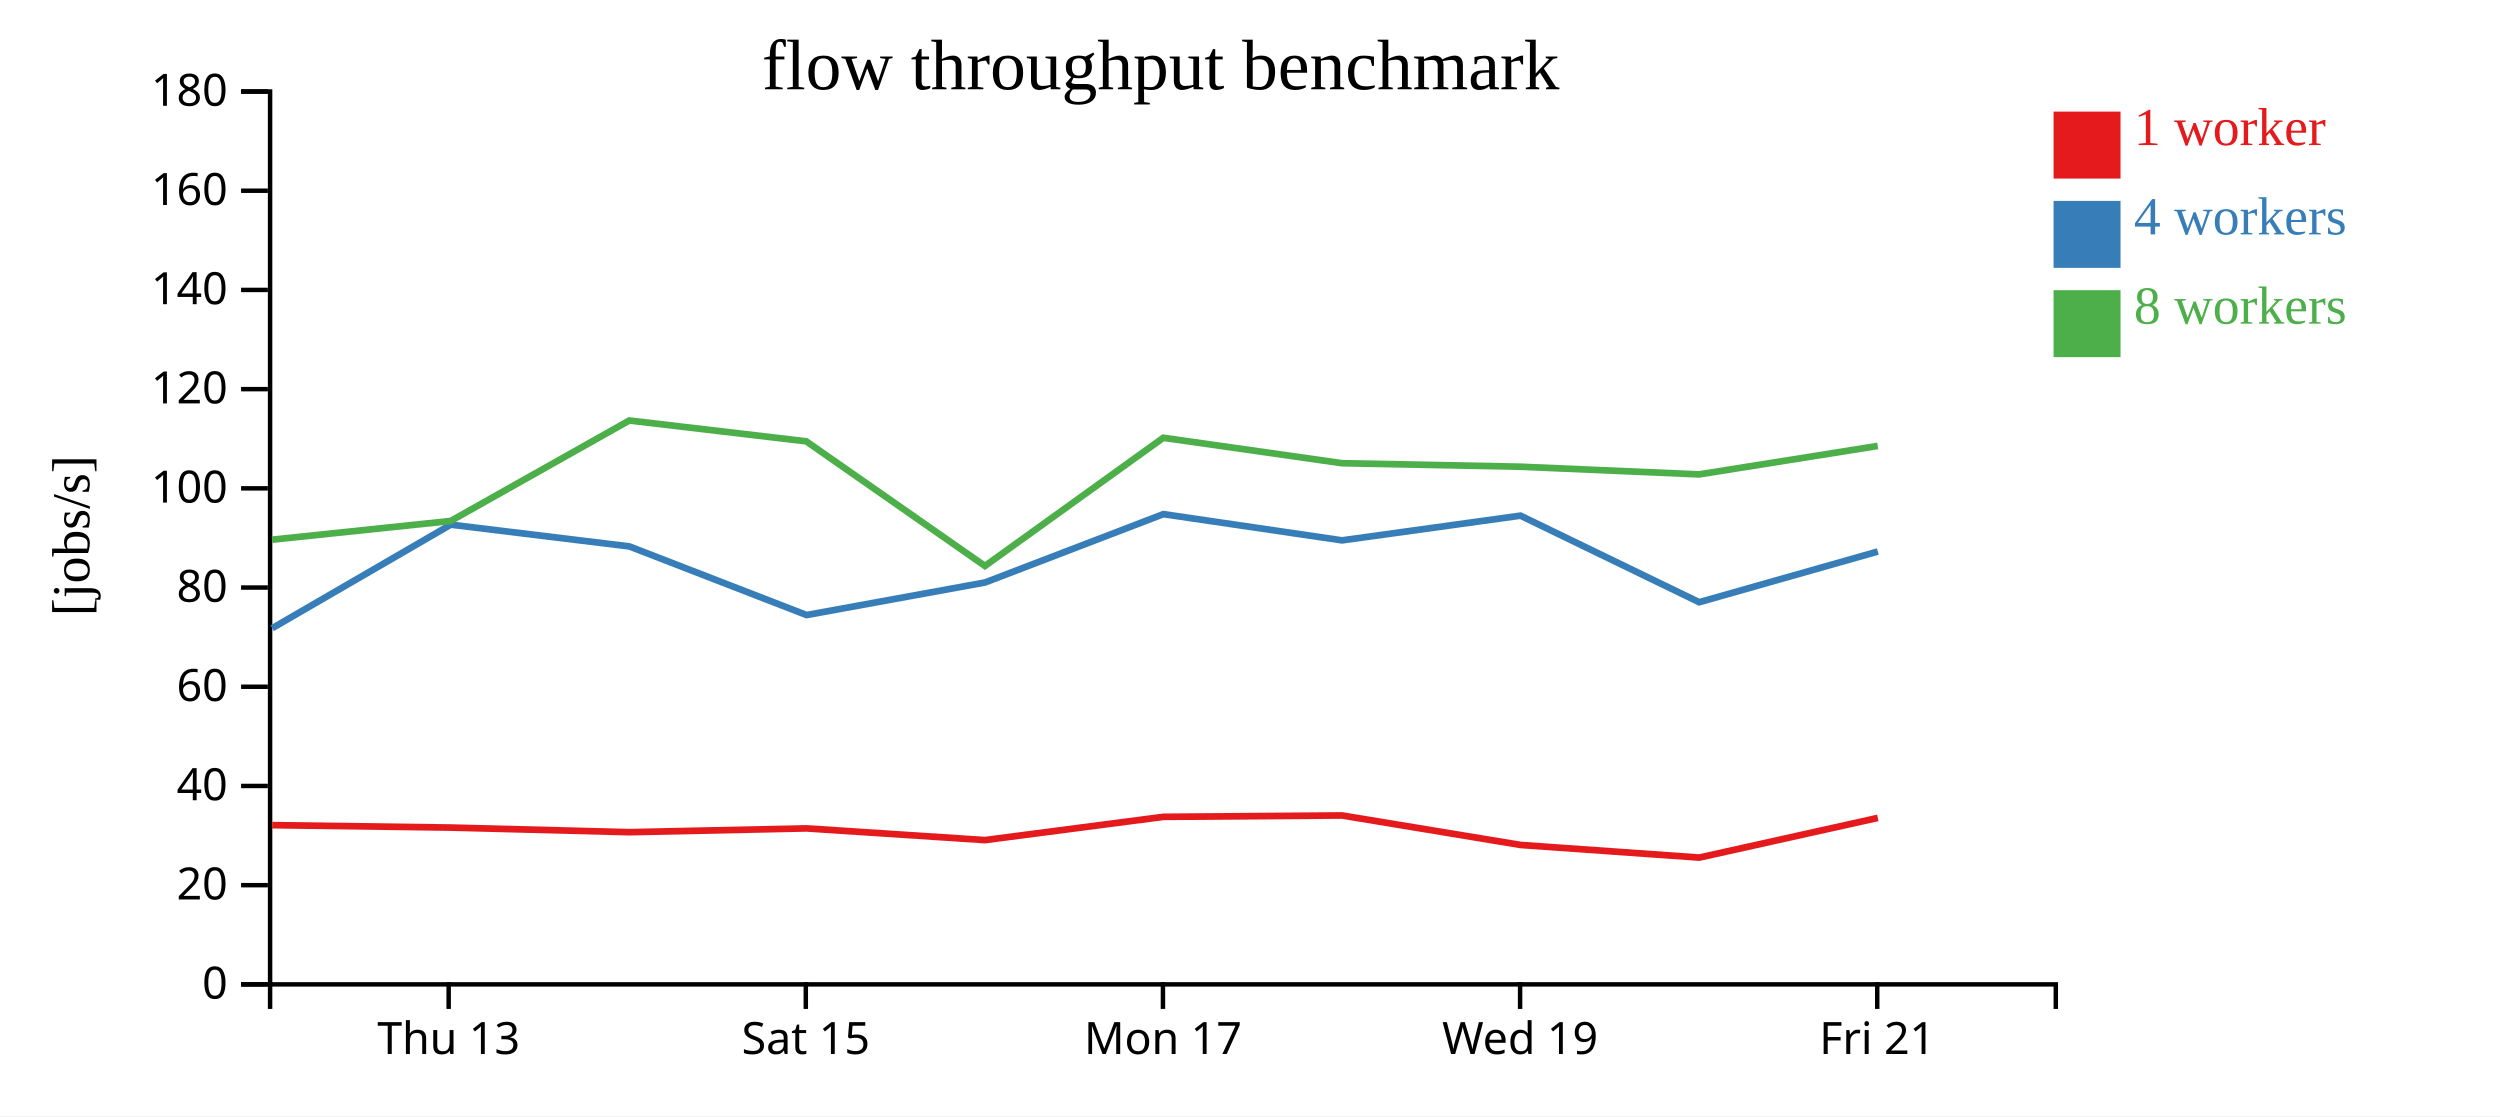
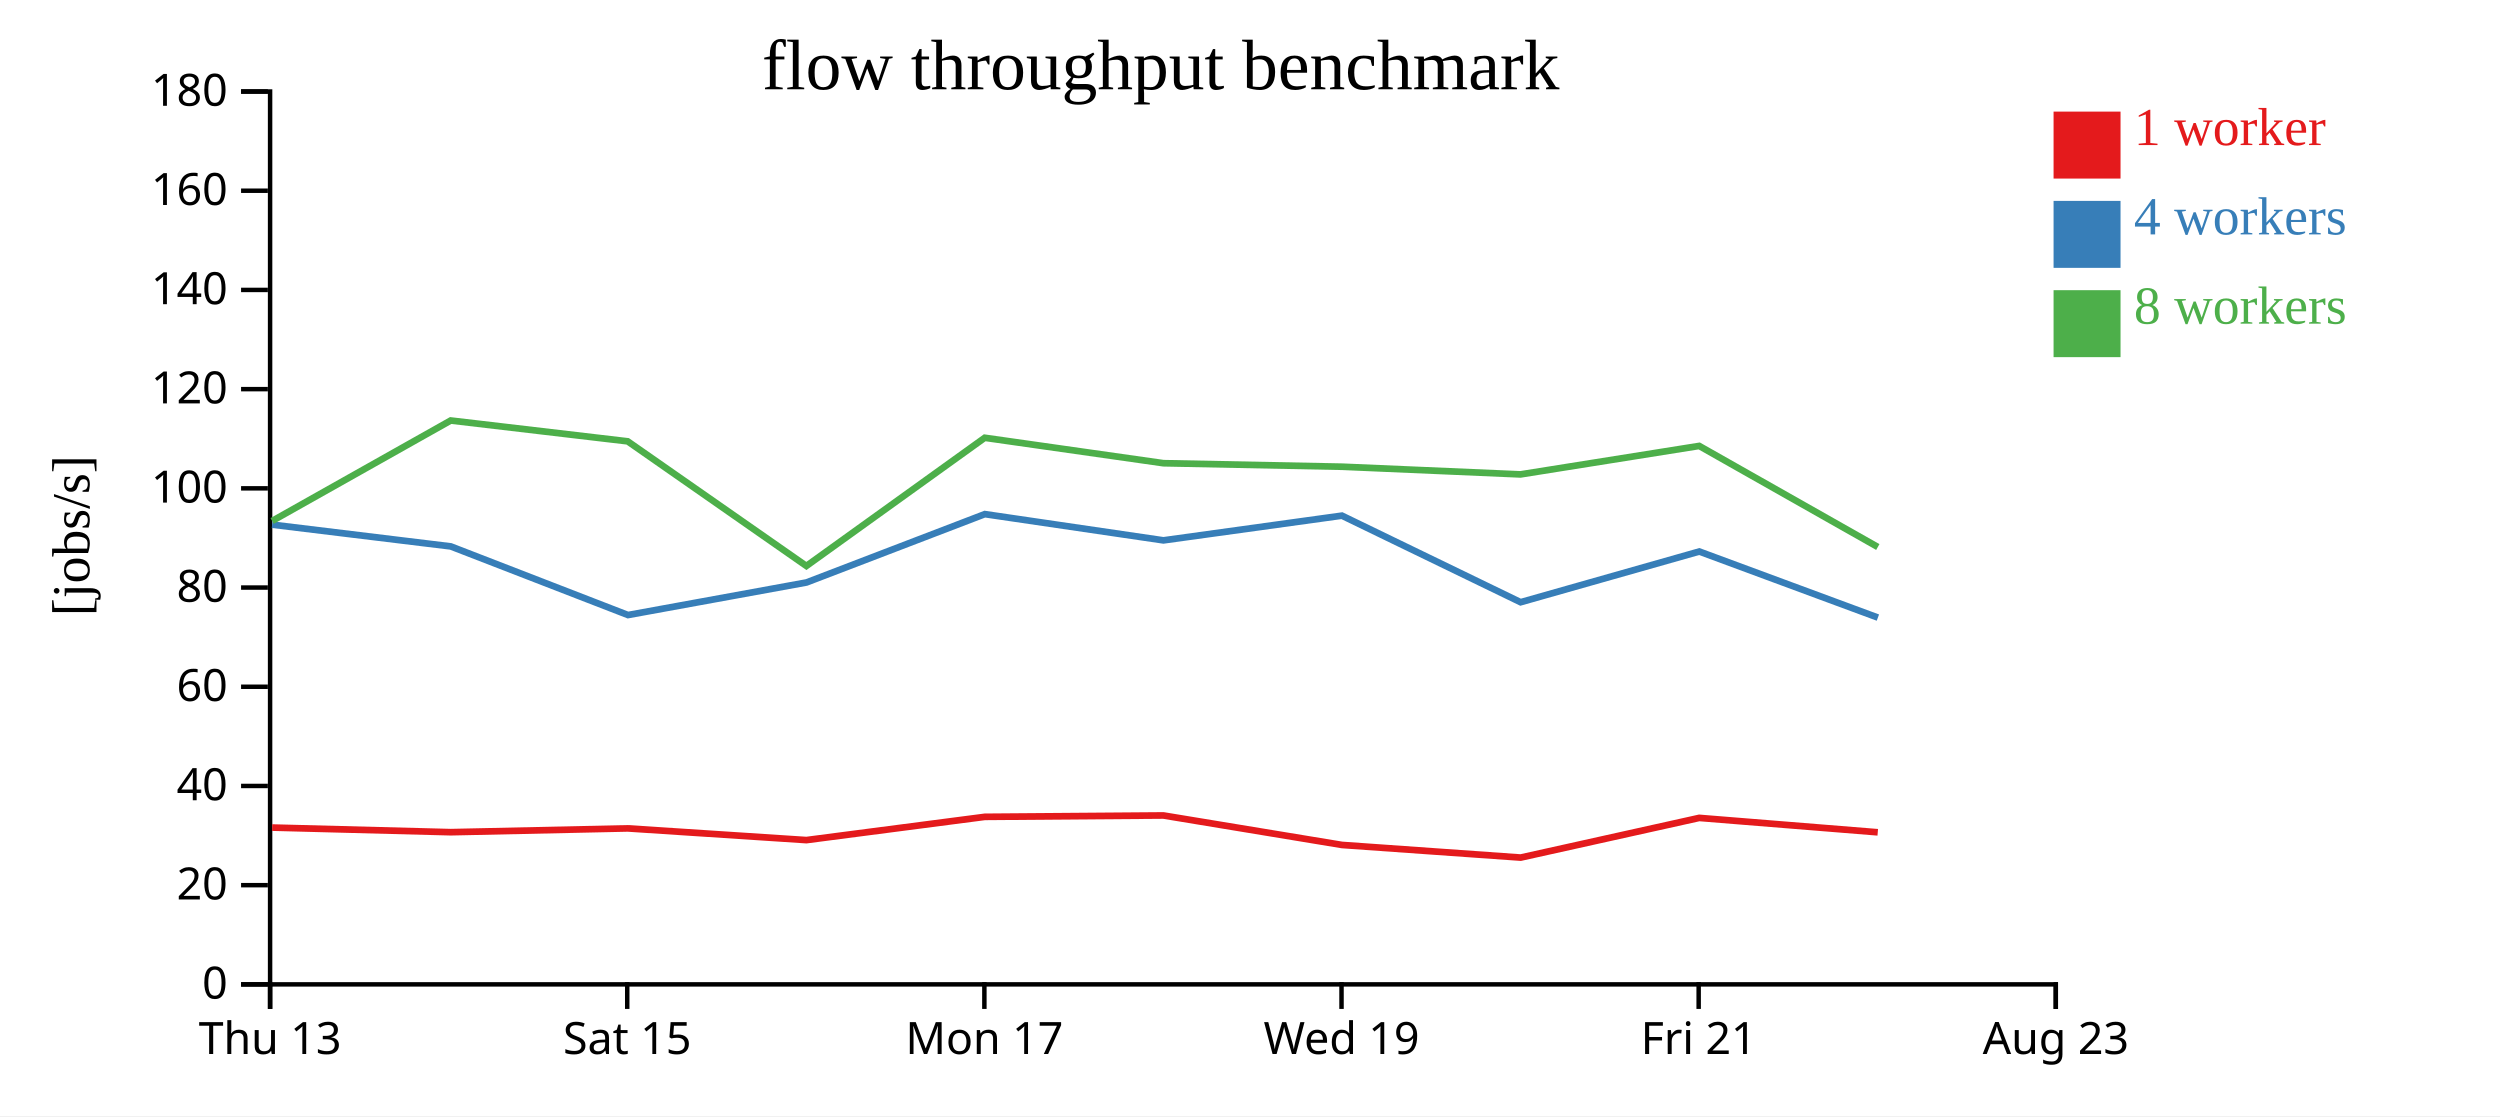
<svg xmlns="http://www.w3.org/2000/svg" width="560" height="250">
  <rect width="100%" height="100%" fill="white" />
  <g transform="translate(60,20)">
    <g transform="translate(0,200)" fill="none" font-size="10" font-family="sans-serif" text-anchor="middle">
      <path class="domain" stroke="currentColor" d="M0.5,6V0.5H400.5V6" />
-       <g class="tick" opacity="1" transform="translate(40.5,0)">
+       <g class="tick" opacity="1" transform="translate(0.5,0)">
        <line stroke="currentColor" y2="6" />
        <text fill="currentColor" y="9" dy="0.71em">Thu 13</text>
      </g>
-       <g class="tick" opacity="1" transform="translate(120.5,0)">
+       <g class="tick" opacity="1" transform="translate(80.5,0)">
        <line stroke="currentColor" y2="6" />
        <text fill="currentColor" y="9" dy="0.71em">Sat 15</text>
      </g>
-       <g class="tick" opacity="1" transform="translate(200.5,0)">
+       <g class="tick" opacity="1" transform="translate(160.5,0)">
        <line stroke="currentColor" y2="6" />
        <text fill="currentColor" y="9" dy="0.71em">Mon 17</text>
      </g>
-       <g class="tick" opacity="1" transform="translate(280.5,0)">
+       <g class="tick" opacity="1" transform="translate(240.5,0)">
        <line stroke="currentColor" y2="6" />
        <text fill="currentColor" y="9" dy="0.71em">Wed 19</text>
      </g>
-       <g class="tick" opacity="1" transform="translate(360.5,0)">
+       <g class="tick" opacity="1" transform="translate(320.5,0)">
        <line stroke="currentColor" y2="6" />
        <text fill="currentColor" y="9" dy="0.71em">Fri 21</text>
+       </g>
+       <g class="tick" opacity="1" transform="translate(400.5,0)">
+         <line stroke="currentColor" y2="6" />
+         <text fill="currentColor" y="9" dy="0.71em">Aug 23</text>
      </g>
    </g>
    <g fill="none" font-size="10" font-family="sans-serif" text-anchor="end">
      <path class="domain" stroke="currentColor" d="M-6,200.5H0.5V0.5H-6" />
      <g class="tick" opacity="1" transform="translate(0,200.5)">
        <line stroke="currentColor" x2="-6" />
        <text fill="currentColor" x="-9" dy="0.32em">0</text>
      </g>
      <g class="tick" opacity="1" transform="translate(0,178.2778)">
        <line stroke="currentColor" x2="-6" />
        <text fill="currentColor" x="-9" dy="0.32em">20</text>
      </g>
      <g class="tick" opacity="1" transform="translate(0,156.0556)">
        <line stroke="currentColor" x2="-6" />
        <text fill="currentColor" x="-9" dy="0.32em">40</text>
      </g>
      <g class="tick" opacity="1" transform="translate(0,133.8333)">
        <line stroke="currentColor" x2="-6" />
        <text fill="currentColor" x="-9" dy="0.32em">60</text>
      </g>
      <g class="tick" opacity="1" transform="translate(0,111.6111)">
        <line stroke="currentColor" x2="-6" />
        <text fill="currentColor" x="-9" dy="0.32em">80</text>
      </g>
      <g class="tick" opacity="1" transform="translate(0,89.38889)">
        <line stroke="currentColor" x2="-6" />
        <text fill="currentColor" x="-9" dy="0.32em">100</text>
      </g>
      <g class="tick" opacity="1" transform="translate(0,67.16667)">
        <line stroke="currentColor" x2="-6" />
        <text fill="currentColor" x="-9" dy="0.32em">120</text>
      </g>
      <g class="tick" opacity="1" transform="translate(0,44.94444)">
        <line stroke="currentColor" x2="-6" />
        <text fill="currentColor" x="-9" dy="0.32em">140</text>
      </g>
      <g class="tick" opacity="1" transform="translate(0,22.72222)">
        <line stroke="currentColor" x2="-6" />
        <text fill="currentColor" x="-9" dy="0.32em">160</text>
      </g>
      <g class="tick" opacity="1" transform="translate(0,0.5)">
        <line stroke="currentColor" x2="-6" />
        <text fill="currentColor" x="-9" dy="0.32em">180</text>
      </g>
    </g>
    <text text-anchor="middle" style="font-size: 12px" transform="rotate(-90)" y="-40" x="-100">[jobs/s]</text>
    <text text-anchor="middle" style="font-size: 16px" y="0" x="200">flow throughput benchmark</text>
-     <path class="line" fill="none" stroke="#e41a1c" stroke-width="1.5" d="M0.971,164.834L40.962,165.377L80.975,166.411L120.603,165.558L160.634,168.181L200.6,162.973L240.601,162.664L280.604,169.269L320.628,172.099L360.632,163.208" />
-     <path class="line" fill="none" stroke="#377eb8" stroke-width="1.5" d="M0.966,120.718L40.965,97.524L80.976,102.397L120.672,117.769L160.66,110.471L200.601,95.165L240.608,101.041L280.591,95.507L320.616,114.897L360.637,103.538" />
-     <path class="line" fill="none" stroke="#4daf4a" stroke-width="1.5" d="M0.951,100.888L40.959,96.698L80.957,74.195L120.599,78.858L160.628,106.776L200.582,78.061L240.606,83.759L280.697,84.548L320.586,86.265L360.621,79.889" />
+     <path class="line" fill="none" stroke="#e41a1c" stroke-width="1.5" d="M0.962,165.377L40.975,166.411L80.603,165.558L120.634,168.181L160.6,162.973L200.601,162.664L240.604,169.269L280.628,172.099L320.632,163.208L360.618,166.436" />
+     <path class="line" fill="none" stroke="#377eb8" stroke-width="1.5" d="M0.965,97.524L40.976,102.397L80.672,117.769L120.66,110.471L160.601,95.165L200.608,101.041L240.591,95.507L280.616,114.897L320.637,103.538L360.648,118.341" />
+     <path class="line" fill="none" stroke="#4daf4a" stroke-width="1.5" d="M0.959,96.698L40.957,74.195L80.599,78.858L120.628,106.776L160.582,78.061L200.606,83.759L240.697,84.548L280.586,86.265L320.621,79.889L360.629,102.534" />
    <rect class="dot" x="400" y="5" width="15" height="15" style="fill: #e41a1c;" />
    <rect class="dot" x="400" y="25" width="15" height="15" style="fill: #377eb8;" />
    <rect class="dot" x="400" y="45" width="15" height="15" style="fill: #4daf4a;" />
    <text class="label" x="418" y="12.5" style="fill: #e41a1c; alignment-baseline: middle;" text-anchor="left">1 worker</text>
    <text class="label" x="418" y="32.5" style="fill: #377eb8; alignment-baseline: middle;" text-anchor="left">4 workers</text>
    <text class="label" x="418" y="52.5" style="fill: #4daf4a; alignment-baseline: middle;" text-anchor="left">8 workers</text>
  </g>
</svg>
